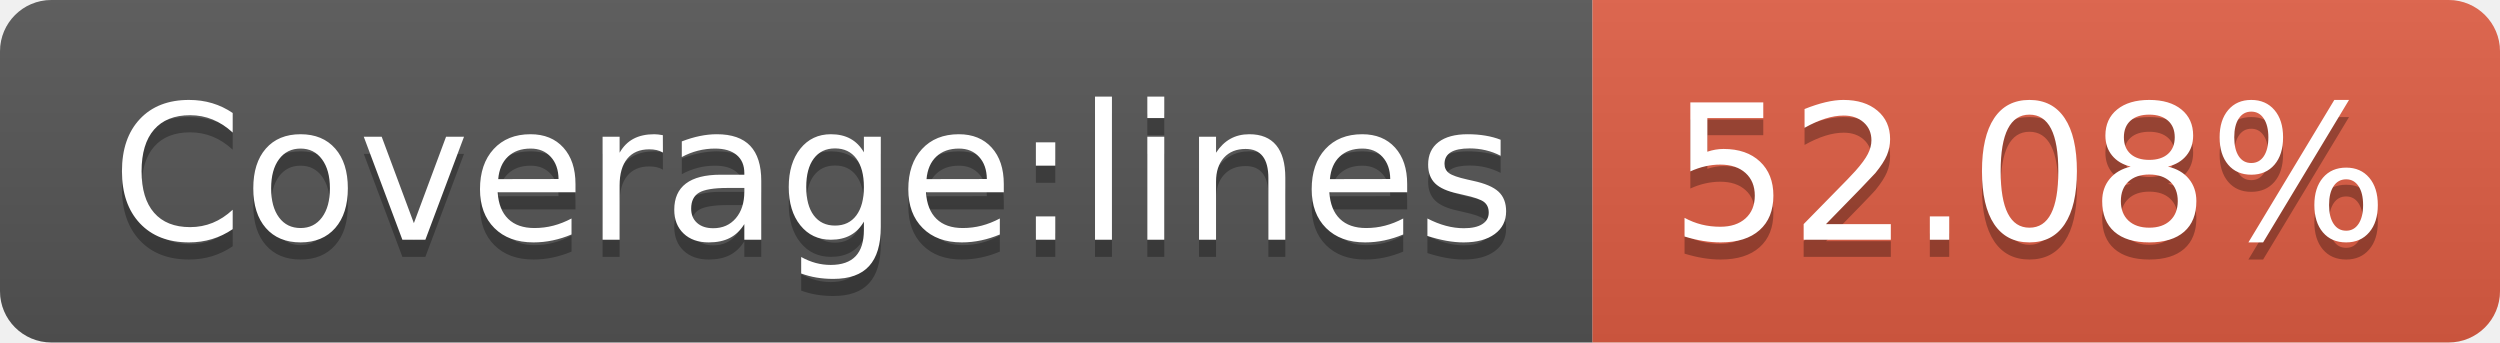
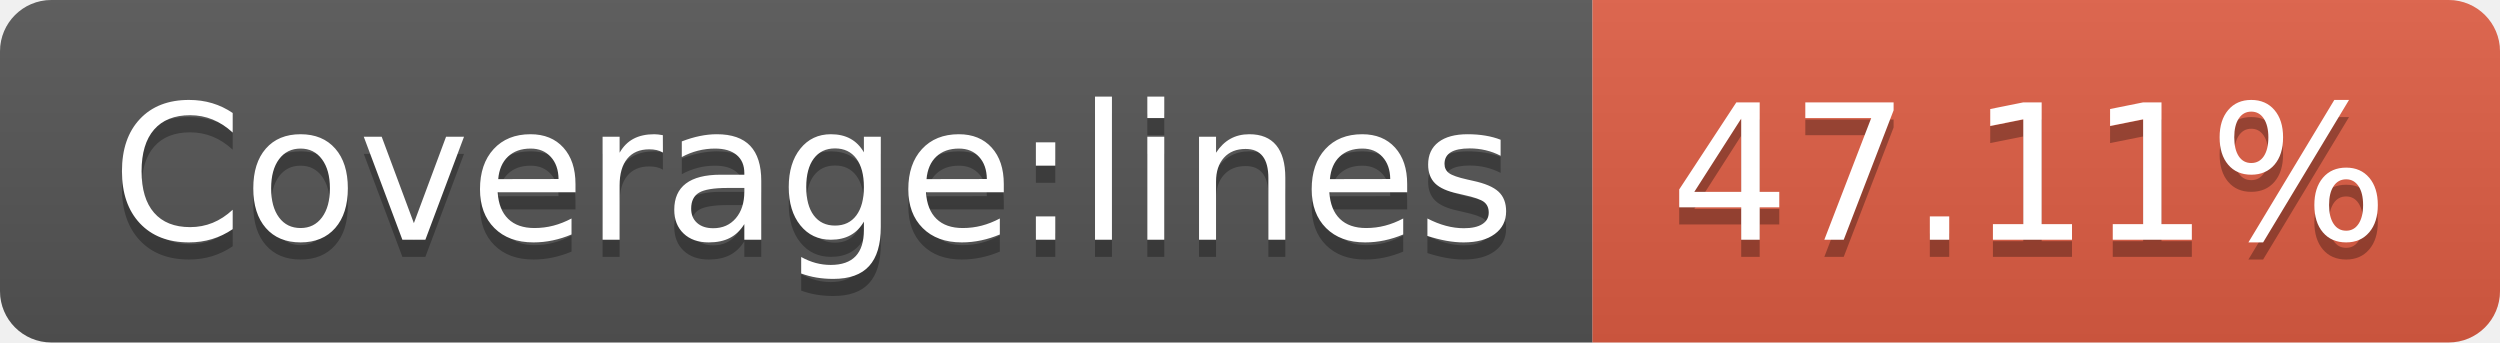
- <svg xmlns="http://www.w3.org/2000/svg" width="146" height="20" role="img" aria-label="Coverage:lines: 52.08%">
+ <svg xmlns="http://www.w3.org/2000/svg" width="146" height="20" role="img" aria-label="Coverage:lines: 47.11%">
  <linearGradient id="s" x2="0" y2="100%">
    <stop offset="0" stop-color="#bbb" stop-opacity=".1" />
    <stop offset="1" stop-opacity=".1" />
  </linearGradient>
  <clipPath id="r">
    <rect width="146" height="20" rx="3" fill="#fff" />
  </clipPath>
  <g clip-path="url(#r)">
    <rect width="93" height="20" fill="#555" />
    <rect x="93" width="53" height="20" fill="#e05d44" />
    <rect width="146" height="20" fill="url(#s)" />
  </g>
  <g fill="#fff" text-anchor="middle" font-family="Verdana,Geneva,DejaVu Sans,sans-serif" text-rendering="geometricPrecision" font-size="110">
    <text aria-hidden="true" x="475" y="150" fill="#010101" fill-opacity=".3" transform="scale(.1)" textLength="830">Coverage:lines</text>
    <text x="475" y="140" transform="scale(.1)" fill="#fff" textLength="830">Coverage:lines</text>
-     <text aria-hidden="true" x="1185" y="150" fill="#010101" fill-opacity=".3" transform="scale(.1)" textLength="430">52.08%</text>
-     <text x="1185" y="140" transform="scale(.1)" fill="#fff" textLength="430">52.08%</text>
+     <text aria-hidden="true" x="1185" y="150" fill="#010101" fill-opacity=".3" transform="scale(.1)" textLength="430">47.11%</text>
+     <text x="1185" y="140" transform="scale(.1)" fill="#fff" textLength="430">47.11%</text>
  </g>
</svg>
